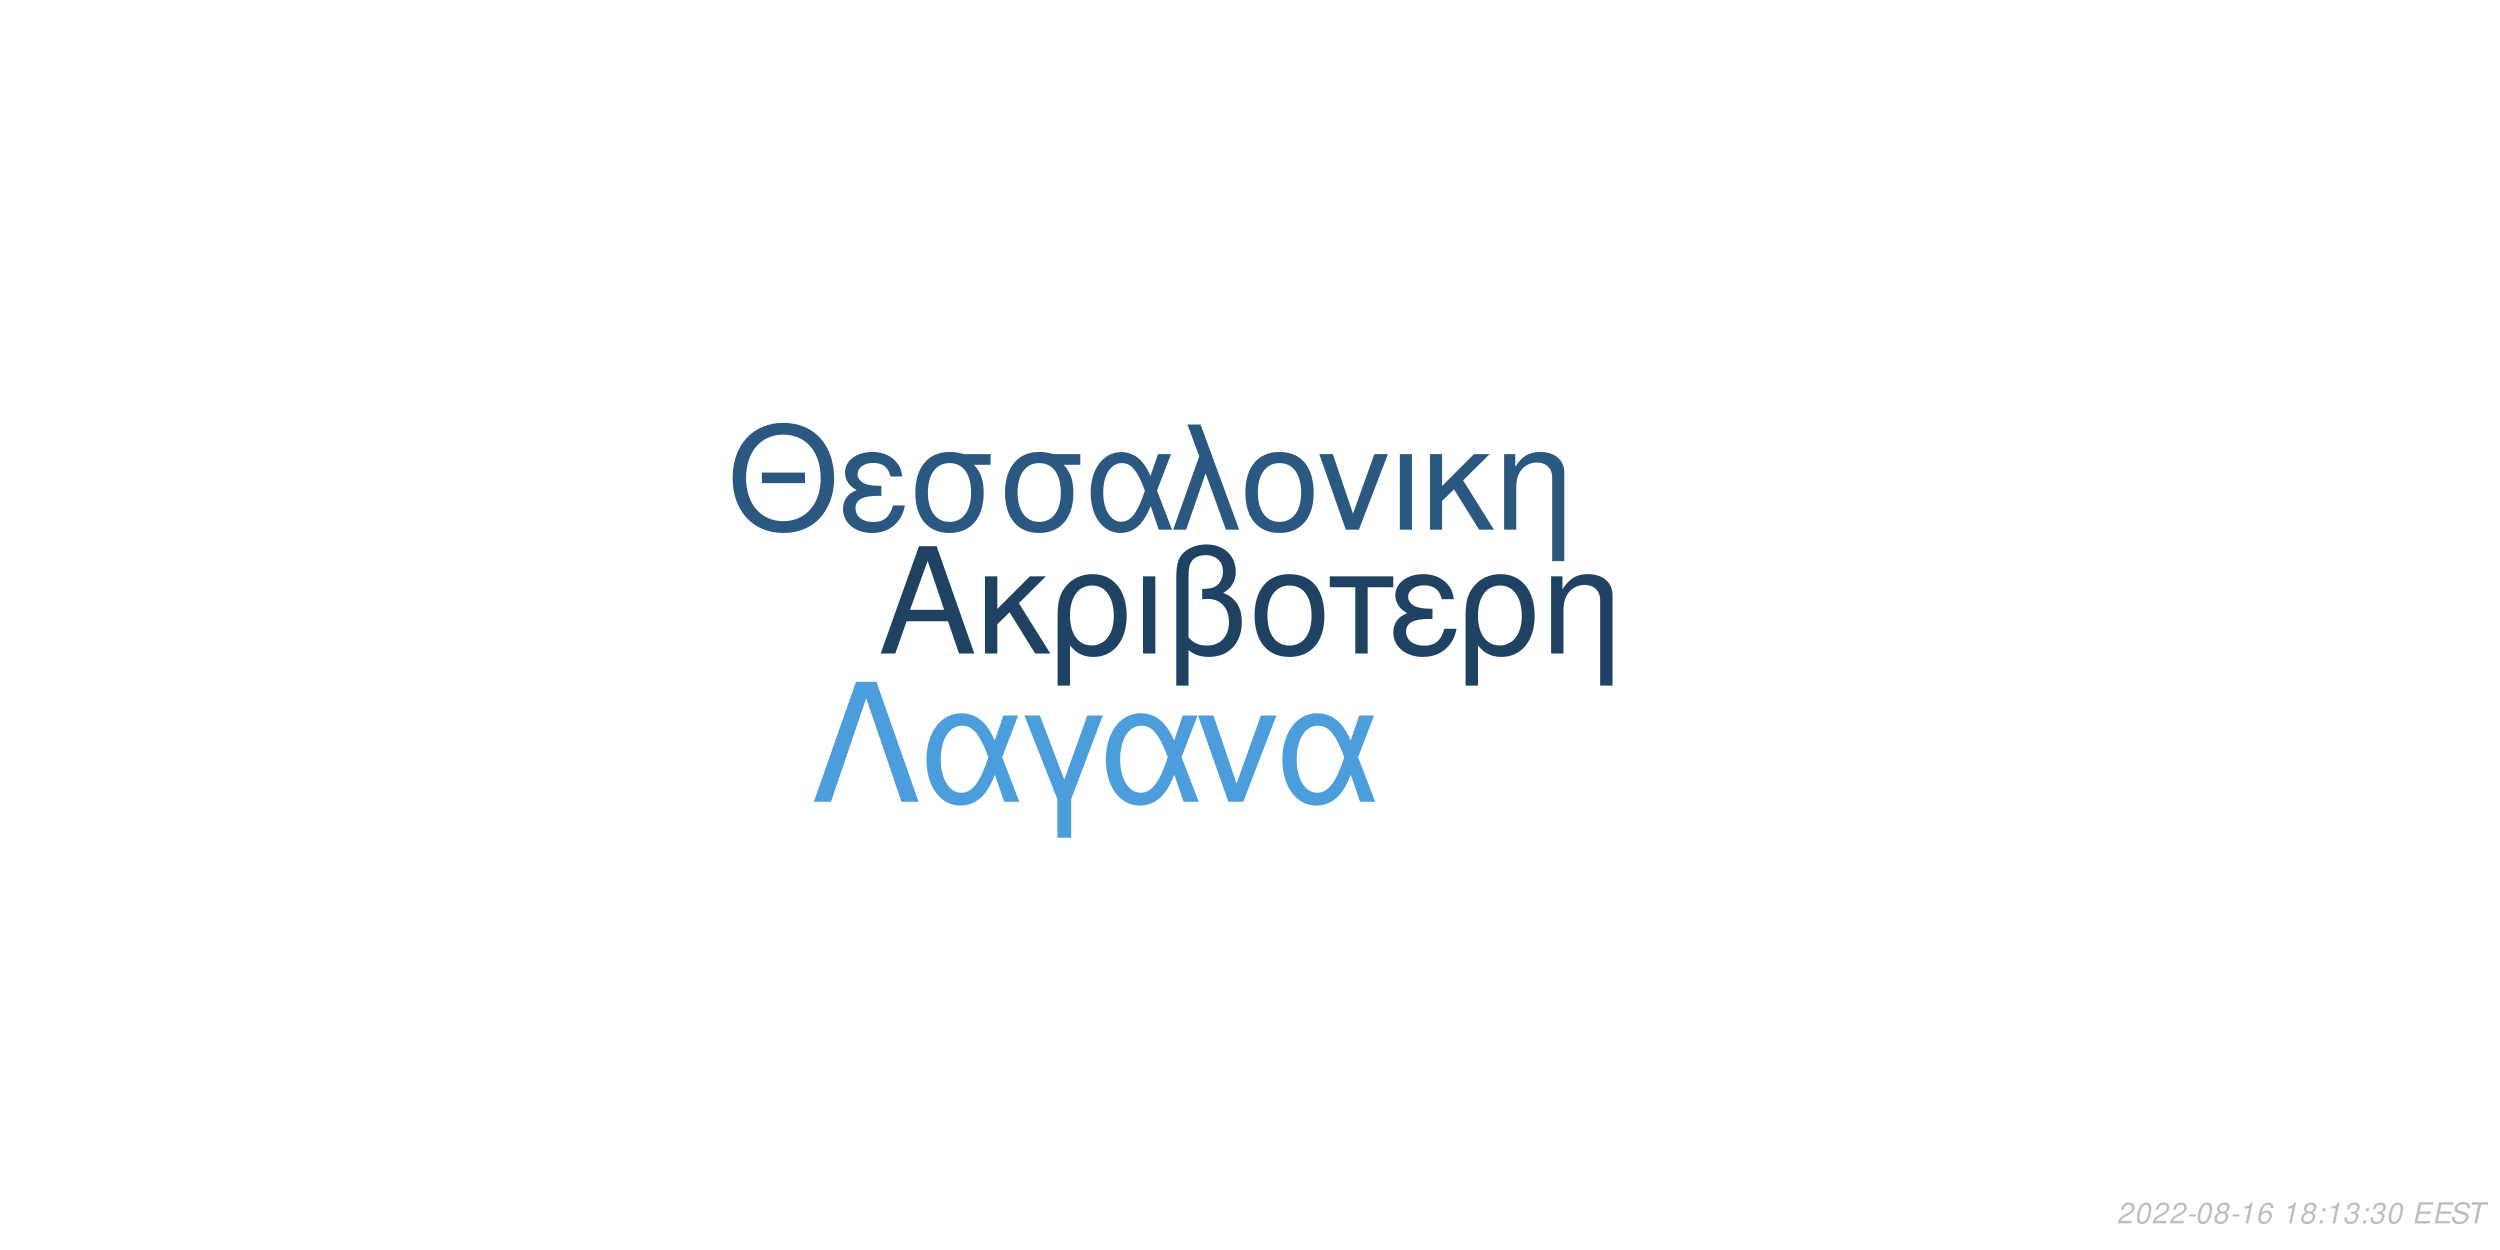
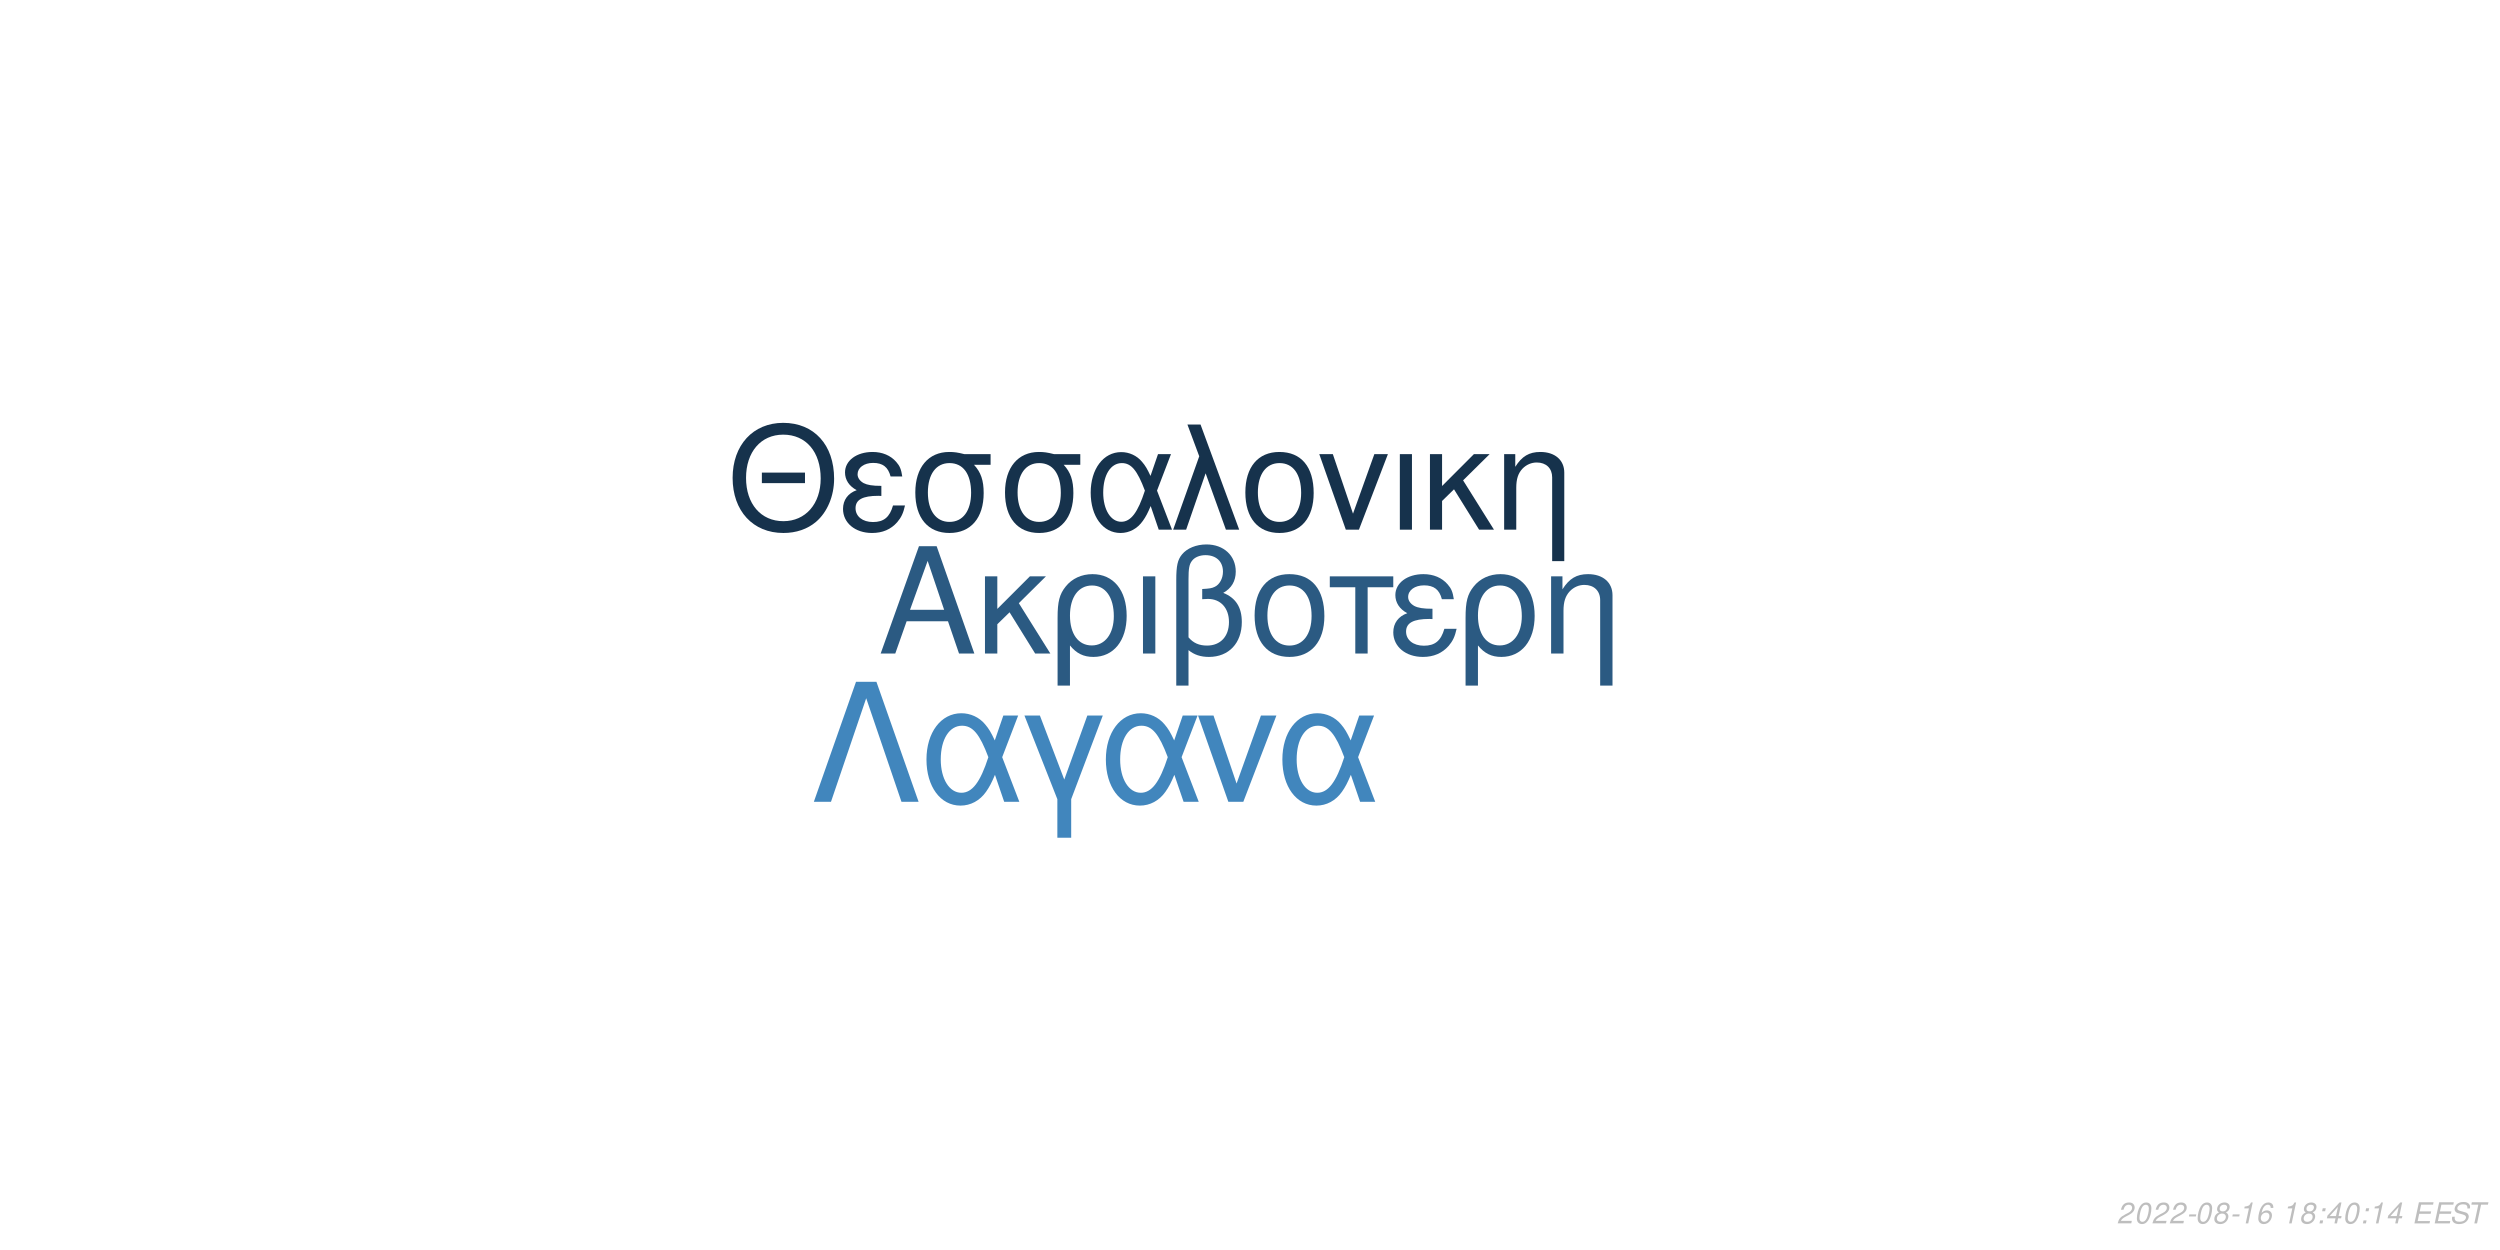
<svg xmlns="http://www.w3.org/2000/svg" xmlns:xlink="http://www.w3.org/1999/xlink" width="864pt" height="432pt" viewBox="0 0 864 432" version="1.1">
  <defs>
    <g>
      <symbol overflow="visible" id="glyph0-0">
        <path style="stroke:none;" d="" />
      </symbol>
      <symbol overflow="visible" id="glyph0-1">
        <path style="stroke:none;" d="M 24.125 -11.141 L 27.938 0 L 33.234 0 L 20.203 -37.094 L 14.094 -37.094 L 0.859 0 L 5.906 0 L 9.828 -11.141 Z M 22.797 -15.109 L 11 -15.109 L 17.094 -32.016 Z M 22.797 -15.109 " />
      </symbol>
      <symbol overflow="visible" id="glyph0-2">
        <path style="stroke:none;" d="M 7.172 -15.422 L 7.172 -26.672 L 2.906 -26.672 L 2.906 0 L 7.172 0 L 7.172 -10.125 L 11.406 -14.25 L 20.25 0 L 25.5 0 L 14.609 -17.406 L 23.969 -26.672 L 18.422 -26.672 Z M 7.172 -15.422 " />
      </symbol>
      <symbol overflow="visible" id="glyph0-3">
        <path style="stroke:none;" d="M 3 11.094 L 7.281 11.094 L 7.281 -2.797 C 9.516 -0.047 11.953 1.172 15.375 1.172 C 22.344 1.172 26.875 -4.422 26.875 -13.031 C 26.875 -21.891 22.297 -27.438 15.062 -27.438 C 11.297 -27.438 7.984 -25.906 5.797 -23.156 C 3.672 -20.516 3 -17.969 3 -12.359 Z M 14.906 -23.516 C 19.547 -23.516 22.438 -19.438 22.438 -12.922 C 22.438 -6.812 19.391 -2.797 14.812 -2.797 C 10.172 -2.797 7.281 -6.766 7.281 -13.125 C 7.281 -19.484 10.234 -23.516 14.906 -23.516 Z M 14.906 -23.516 " />
      </symbol>
      <symbol overflow="visible" id="glyph0-4">
        <path style="stroke:none;" d="M 3.516 0 L 7.781 0 L 7.781 -26.672 L 3.516 -26.672 Z M 3.516 0 " />
      </symbol>
      <symbol overflow="visible" id="glyph0-5">
        <path style="stroke:none;" d="M 4.016 11.094 L 8.25 11.094 L 8.25 -1.172 C 10.172 0.406 12.422 1.172 15.312 1.172 C 22.188 1.172 26.672 -3.609 26.672 -10.891 C 26.672 -15.984 24.578 -19.234 20.25 -20.969 C 23.109 -22.547 24.578 -25.031 24.578 -28.344 C 24.578 -33.844 20.406 -37.703 14.453 -37.703 C 10.938 -37.703 7.734 -36.391 6 -34.25 C 4.484 -32.422 4.016 -30.328 4.016 -25.391 Z M 8.25 -25.656 C 8.25 -29.359 8.5 -30.844 9.469 -32.062 C 10.375 -33.281 12.156 -34 14.094 -34 C 17.812 -34 20.156 -31.812 20.156 -28.297 C 20.156 -25.953 18.984 -23.812 17.297 -23.047 C 16.281 -22.547 15.469 -22.438 12.984 -22.297 L 12.984 -18.781 C 13.734 -18.828 14.344 -18.875 14.969 -18.875 C 19.344 -18.875 22.234 -15.719 22.234 -10.891 C 22.234 -5.906 19.281 -2.75 14.656 -2.75 C 11.953 -2.75 9.922 -3.609 8.25 -5.594 Z M 8.25 -25.656 " />
      </symbol>
      <symbol overflow="visible" id="glyph0-6">
        <path style="stroke:none;" d="M 14.094 -27.438 C 6.562 -27.438 2.094 -22.094 2.094 -13.125 C 2.094 -4.125 6.562 1.172 14.141 1.172 C 21.672 1.172 26.203 -4.172 26.203 -12.922 C 26.203 -22.188 21.828 -27.438 14.094 -27.438 Z M 14.141 -23.516 C 18.938 -23.516 21.781 -19.594 21.781 -12.984 C 21.781 -6.672 18.828 -2.75 14.141 -2.75 C 9.422 -2.75 6.516 -6.672 6.516 -13.125 C 6.516 -19.594 9.422 -23.516 14.141 -23.516 Z M 14.141 -23.516 " />
      </symbol>
      <symbol overflow="visible" id="glyph0-7">
        <path style="stroke:none;" d="M 7.891 0 L 12.156 0 L 12.156 -22.906 L 21.016 -22.906 L 21.016 -26.672 L -0.922 -26.672 L -0.922 -22.906 L 7.891 -22.906 Z M 7.891 0 " />
      </symbol>
      <symbol overflow="visible" id="glyph0-8">
        <path style="stroke:none;" d="M 14.562 -15.469 C 11.344 -15.469 9.562 -15.781 8.297 -16.438 C 6.922 -17.203 6.156 -18.328 6.156 -19.547 C 6.156 -21.891 8.453 -23.562 11.656 -23.562 C 15.062 -23.562 16.953 -22.094 17.812 -18.781 L 21.938 -18.781 C 21.578 -21.266 21.062 -22.5 19.797 -23.922 C 17.812 -26.203 14.906 -27.438 11.453 -27.438 C 5.797 -27.438 1.734 -24.375 1.734 -20.203 C 1.734 -17.609 3.156 -15.375 5.859 -13.938 C 2.797 -12.875 1.016 -10.484 1.016 -7.328 C 1.016 -2.391 5.297 1.172 11.25 1.172 C 14.969 1.172 17.906 -0.109 20.156 -2.641 C 21.578 -4.328 22.297 -5.797 22.906 -8.547 L 18.672 -8.547 C 17.5 -4.422 15.422 -2.703 11.609 -2.703 C 7.938 -2.703 5.438 -4.688 5.438 -7.578 C 5.438 -10.578 7.938 -11.953 13.484 -11.953 C 13.641 -11.953 14.094 -11.953 14.562 -11.906 Z M 14.562 -15.469 " />
      </symbol>
      <symbol overflow="visible" id="glyph0-9">
        <path style="stroke:none;" d="M 3.562 -26.672 L 3.562 0 L 7.844 0 L 7.844 -14.703 C 7.844 -17.906 8.5 -19.891 10.031 -21.531 C 11.406 -22.953 13.188 -23.719 15.062 -23.719 C 18.375 -23.719 20.516 -21.672 20.516 -18.469 L 20.516 11.094 L 24.781 11.094 L 24.781 -20.156 C 24.781 -24.578 21.469 -27.438 16.328 -27.438 C 12.359 -27.438 9.828 -25.906 7.484 -22.188 L 7.484 -26.672 Z M 3.562 -26.672 " />
      </symbol>
      <symbol overflow="visible" id="glyph1-0">
        <path style="stroke:none;" d="" />
      </symbol>
      <symbol overflow="visible" id="glyph1-1">
        <path style="stroke:none;" d="M 26.859 -19.734 L 11.953 -19.734 L 11.953 -16.094 L 26.859 -16.094 Z M 19.328 -36.922 C 8.922 -36.922 1.844 -29.25 1.844 -17.891 C 1.844 -6.484 8.875 1.141 19.391 1.141 C 23.812 1.141 27.703 -0.203 30.641 -2.688 C 34.578 -6.031 36.922 -11.656 36.922 -17.594 C 36.922 -29.297 30 -36.922 19.328 -36.922 Z M 19.328 -32.844 C 27.203 -32.844 32.281 -26.906 32.281 -17.688 C 32.281 -8.922 27.062 -2.938 19.391 -2.938 C 11.609 -2.938 6.484 -8.922 6.484 -17.891 C 6.484 -26.859 11.609 -32.844 19.328 -32.844 Z M 19.328 -32.844 " />
      </symbol>
      <symbol overflow="visible" id="glyph1-2">
        <path style="stroke:none;" d="M 14.25 -15.141 C 11.109 -15.141 9.375 -15.453 8.125 -16.094 C 6.781 -16.844 6.031 -17.938 6.031 -19.141 C 6.031 -21.422 8.266 -23.078 11.406 -23.078 C 14.75 -23.078 16.594 -21.625 17.438 -18.391 L 21.469 -18.391 C 21.125 -20.828 20.625 -22.031 19.391 -23.422 C 17.438 -25.656 14.594 -26.859 11.219 -26.859 C 5.688 -26.859 1.688 -23.875 1.688 -19.781 C 1.688 -17.234 3.094 -15.047 5.734 -13.656 C 2.734 -12.609 1 -10.266 1 -7.172 C 1 -2.344 5.188 1.141 11.016 1.141 C 14.656 1.141 17.547 -0.094 19.734 -2.594 C 21.125 -4.234 21.828 -5.688 22.422 -8.375 L 18.281 -8.375 C 17.141 -4.328 15.094 -2.641 11.359 -2.641 C 7.766 -2.641 5.328 -4.578 5.328 -7.422 C 5.328 -10.359 7.766 -11.703 13.203 -11.703 C 13.359 -11.703 13.797 -11.703 14.25 -11.656 Z M 14.25 -15.141 " />
      </symbol>
      <symbol overflow="visible" id="glyph1-3">
        <path style="stroke:none;" d="M 29 -26.109 L 19.938 -26.109 C 17.594 -26.703 16.438 -26.859 14.703 -26.859 C 7.469 -26.859 2.984 -21.469 2.984 -12.859 C 2.984 -4.031 7.375 1.141 14.797 1.141 C 22.172 1.141 26.609 -4.078 26.609 -12.656 C 26.609 -17.047 25.656 -19.828 23.266 -22.422 L 29 -22.422 Z M 14.797 -23.016 C 19.531 -23.016 22.266 -19.234 22.266 -12.75 C 22.266 -6.531 19.438 -2.688 14.797 -2.688 C 10.172 -2.688 7.328 -6.531 7.328 -12.859 C 7.328 -19.188 10.172 -23.016 14.797 -23.016 Z M 14.797 -23.016 " />
      </symbol>
      <symbol overflow="visible" id="glyph1-4">
        <path style="stroke:none;" d="M 29.344 -26.109 L 24.859 -26.109 L 22.266 -18.578 C 21.125 -21.031 20.484 -22.125 19.328 -23.469 C 17.547 -25.609 14.906 -26.812 12.156 -26.812 C 5.984 -26.812 1.594 -20.984 1.594 -12.812 C 1.594 -4.578 5.828 1.141 11.906 1.141 C 14.953 1.141 17.734 -0.344 19.625 -3.047 C 20.672 -4.531 21.281 -5.688 22.328 -8.172 L 25.109 0 L 29.703 0 L 24.516 -13.5 Z M 20.328 -13.5 C 17.891 -5.922 15.453 -2.734 12.156 -2.734 C 8.516 -2.734 5.922 -6.922 5.922 -12.812 C 5.922 -18.938 8.516 -23.016 12.359 -23.016 C 15.594 -23.016 17.688 -20.531 20.328 -13.5 Z M 20.328 -13.5 " />
      </symbol>
      <symbol overflow="visible" id="glyph1-5">
        <path style="stroke:none;" d="M 1.094 0 L 5.578 0 L 12.312 -19.484 L 19.328 0 L 23.922 0 L 10.562 -36.328 L 6.031 -36.328 L 10.109 -25.359 Z M 1.094 0 " />
      </symbol>
      <symbol overflow="visible" id="glyph1-6">
        <path style="stroke:none;" d="M 13.797 -26.859 C 6.422 -26.859 2.047 -21.625 2.047 -12.859 C 2.047 -4.031 6.422 1.141 13.859 1.141 C 21.234 1.141 25.656 -4.078 25.656 -12.656 C 25.656 -21.719 21.375 -26.859 13.797 -26.859 Z M 13.859 -23.016 C 18.531 -23.016 21.328 -19.188 21.328 -12.703 C 21.328 -6.531 18.438 -2.688 13.859 -2.688 C 9.219 -2.688 6.375 -6.531 6.375 -12.859 C 6.375 -19.188 9.219 -23.016 13.859 -23.016 Z M 13.859 -23.016 " />
      </symbol>
      <symbol overflow="visible" id="glyph1-7">
        <path style="stroke:none;" d="M 14.297 0 L 24.312 -26.109 L 19.625 -26.109 L 12.25 -5.531 L 5.281 -26.109 L 0.594 -26.109 L 9.766 0 Z M 14.297 0 " />
      </symbol>
      <symbol overflow="visible" id="glyph1-8">
        <path style="stroke:none;" d="M 3.438 0 L 7.625 0 L 7.625 -26.109 L 3.438 -26.109 Z M 3.438 0 " />
      </symbol>
      <symbol overflow="visible" id="glyph1-9">
        <path style="stroke:none;" d="M 7.031 -15.094 L 7.031 -26.109 L 2.844 -26.109 L 2.844 0 L 7.031 0 L 7.031 -9.922 L 11.156 -13.953 L 19.828 0 L 24.969 0 L 14.297 -17.047 L 23.469 -26.109 L 18.031 -26.109 Z M 7.031 -15.094 " />
      </symbol>
      <symbol overflow="visible" id="glyph1-10">
        <path style="stroke:none;" d="M 3.484 -26.109 L 3.484 0 L 7.672 0 L 7.672 -14.406 C 7.672 -17.547 8.328 -19.484 9.812 -21.078 C 11.156 -22.469 12.906 -23.219 14.75 -23.219 C 17.984 -23.219 20.078 -21.234 20.078 -18.094 L 20.078 10.859 L 24.266 10.859 L 24.266 -19.734 C 24.266 -24.062 21.031 -26.859 16 -26.859 C 12.109 -26.859 9.609 -25.359 7.328 -21.719 L 7.328 -26.109 Z M 3.484 -26.109 " />
      </symbol>
      <symbol overflow="visible" id="glyph2-0">
        <path style="stroke:none;" d="" />
      </symbol>
      <symbol overflow="visible" id="glyph2-1">
        <path style="stroke:none;" d="M 22.531 -41.484 L 15.484 -41.484 L 0.906 0 L 6.828 0 L 19 -35.797 L 31.188 0 L 37.109 0 Z M 22.531 -41.484 " />
      </symbol>
      <symbol overflow="visible" id="glyph2-2">
        <path style="stroke:none;" d="M 33.516 -29.812 L 28.391 -29.812 L 25.438 -21.219 C 24.125 -24.016 23.391 -25.266 22.078 -26.797 C 20.031 -29.25 17.016 -30.609 13.891 -30.609 C 6.828 -30.609 1.828 -23.953 1.828 -14.625 C 1.828 -5.234 6.656 1.312 13.594 1.312 C 17.078 1.312 20.266 -0.391 22.422 -3.469 C 23.609 -5.172 24.297 -6.484 25.5 -9.328 L 28.688 0 L 33.922 0 L 28 -15.422 Z M 23.219 -15.422 C 20.422 -6.766 17.641 -3.125 13.891 -3.125 C 9.734 -3.125 6.766 -7.906 6.766 -14.625 C 6.766 -21.625 9.734 -26.297 14.109 -26.297 C 17.812 -26.297 20.203 -23.453 23.219 -15.422 Z M 23.219 -15.422 " />
      </symbol>
      <symbol overflow="visible" id="glyph2-3">
        <path style="stroke:none;" d="M 12.062 12.406 L 16.844 12.406 L 16.844 -0.906 L 27.766 -29.812 L 22.422 -29.812 L 14.453 -7.688 L 6.031 -29.812 L 0.688 -29.812 L 12.062 -0.906 Z M 12.062 12.406 " />
      </symbol>
      <symbol overflow="visible" id="glyph2-4">
        <path style="stroke:none;" d="M 16.328 0 L 27.766 -29.812 L 22.422 -29.812 L 14 -6.312 L 6.031 -29.812 L 0.688 -29.812 L 11.156 0 Z M 16.328 0 " />
      </symbol>
      <symbol overflow="visible" id="glyph3-0">
        <path style="stroke:none;" d="" />
      </symbol>
      <symbol overflow="visible" id="glyph3-1">
        <path style="stroke:none;" d="M 5.234 -0.875 L 1.469 -0.875 C 1.641 -1.375 2.203 -1.891 3.109 -2.344 L 4.234 -2.938 C 5.562 -3.625 6.219 -4.469 6.219 -5.484 C 6.219 -5.938 6.062 -6.359 5.797 -6.656 C 5.469 -7.047 4.984 -7.234 4.312 -7.234 C 2.766 -7.234 1.891 -6.453 1.484 -4.734 L 2.375 -4.734 C 2.484 -5.188 2.609 -5.484 2.797 -5.75 C 3.094 -6.203 3.609 -6.453 4.188 -6.453 C 4.891 -6.453 5.344 -6.031 5.344 -5.375 C 5.344 -4.703 4.859 -4.094 4.016 -3.656 L 2.984 -3.125 C 1.234 -2.188 0.797 -1.656 0.344 -0.016 L 5.047 -0.016 Z M 5.234 -0.875 " />
      </symbol>
      <symbol overflow="visible" id="glyph3-2">
        <path style="stroke:none;" d="M 4.203 -7.234 C 3.375 -7.234 2.688 -6.812 2.125 -5.984 C 1.484 -5.047 0.984 -3.188 0.984 -1.734 C 0.984 -1.109 1.172 -0.562 1.484 -0.266 C 1.797 0.047 2.281 0.234 2.766 0.234 C 3.625 0.234 4.281 -0.156 4.859 -1.016 C 5.516 -1.953 6 -3.797 6 -5.266 C 6 -6.5 5.328 -7.234 4.203 -7.234 Z M 4.094 -6.453 C 4.734 -6.453 5.125 -5.984 5.125 -5.156 C 5.125 -4.203 4.781 -2.625 4.406 -1.812 C 3.984 -0.938 3.516 -0.547 2.875 -0.547 C 2.25 -0.547 1.875 -1.031 1.875 -1.828 C 1.875 -2.797 2.203 -4.344 2.594 -5.203 C 2.984 -6.047 3.453 -6.453 4.094 -6.453 Z M 4.094 -6.453 " />
      </symbol>
      <symbol overflow="visible" id="glyph3-3">
        <path style="stroke:none;" d="M 3.516 -3.125 L 1.125 -3.125 L 0.969 -2.406 L 3.359 -2.406 Z M 3.516 -3.125 " />
      </symbol>
      <symbol overflow="visible" id="glyph3-4">
        <path style="stroke:none;" d="M 4.766 -3.797 C 5.078 -3.969 5.234 -4.078 5.438 -4.234 C 5.812 -4.594 6.062 -5.172 6.062 -5.734 C 6.062 -6.625 5.344 -7.234 4.266 -7.234 C 2.812 -7.234 1.703 -6.219 1.703 -4.875 C 1.703 -4.406 1.875 -4.125 2.359 -3.812 C 1.297 -3.312 0.75 -2.516 0.75 -1.469 C 0.75 -0.438 1.547 0.234 2.812 0.234 C 3.656 0.234 4.359 -0.094 4.938 -0.734 C 5.359 -1.234 5.609 -1.859 5.609 -2.438 C 5.609 -3.047 5.312 -3.516 4.766 -3.797 Z M 4.109 -6.453 C 4.797 -6.453 5.188 -6.125 5.188 -5.578 C 5.188 -5.266 5.062 -4.922 4.859 -4.672 C 4.562 -4.312 4.188 -4.156 3.656 -4.156 C 2.984 -4.156 2.594 -4.453 2.594 -4.984 C 2.594 -5.859 3.203 -6.453 4.109 -6.453 Z M 3.453 -3.406 C 4.234 -3.406 4.734 -2.984 4.734 -2.312 C 4.734 -1.312 3.922 -0.547 2.875 -0.547 C 2.125 -0.547 1.625 -0.969 1.625 -1.625 C 1.625 -2.609 2.438 -3.406 3.453 -3.406 Z M 3.453 -3.406 " />
      </symbol>
      <symbol overflow="visible" id="glyph3-5">
        <path style="stroke:none;" d="M 3.703 -5.188 L 2.594 0 L 3.469 0 L 5.016 -7.234 L 4.438 -7.234 C 3.906 -6.156 3.688 -6.016 2.234 -5.812 L 2.109 -5.188 Z M 3.703 -5.188 " />
      </symbol>
      <symbol overflow="visible" id="glyph3-6">
        <path style="stroke:none;" d="M 6.125 -5.344 L 6.141 -5.625 C 6.141 -6.609 5.453 -7.234 4.391 -7.234 C 3.438 -7.234 2.641 -6.719 2.016 -5.703 C 1.422 -4.781 0.938 -2.953 0.938 -1.688 C 0.938 -0.516 1.688 0.234 2.859 0.234 C 3.703 0.234 4.438 -0.156 5 -0.875 C 5.406 -1.422 5.672 -2.156 5.672 -2.766 C 5.672 -3.812 4.969 -4.5 3.906 -4.5 C 3.234 -4.5 2.672 -4.234 2.094 -3.625 C 2.406 -5.375 3.234 -6.453 4.25 -6.453 C 4.703 -6.453 5.062 -6.234 5.172 -5.844 C 5.203 -5.719 5.234 -5.578 5.25 -5.344 Z M 3.656 -3.734 C 4.344 -3.734 4.797 -3.281 4.797 -2.625 C 4.797 -1.469 3.984 -0.547 2.984 -0.547 C 2.297 -0.547 1.812 -1.047 1.812 -1.766 C 1.812 -2.859 2.625 -3.734 3.656 -3.734 Z M 3.656 -3.734 " />
      </symbol>
      <symbol overflow="visible" id="glyph3-7">
        <path style="stroke:none;" d="" />
      </symbol>
      <symbol overflow="visible" id="glyph3-8">
        <path style="stroke:none;" d="M 2.359 -1.031 L 1.312 -1.031 L 1.094 0 L 2.141 0 Z M 3.266 -5.234 L 2.219 -5.234 L 2 -4.203 L 3.047 -4.203 Z M 3.266 -5.234 " />
      </symbol>
      <symbol overflow="visible" id="glyph3-9">
-         <path style="stroke:none;" d="M 2.922 -3.312 C 3.125 -3.344 3.234 -3.344 3.375 -3.344 C 4.203 -3.344 4.688 -3 4.688 -2.406 C 4.688 -1.312 3.906 -0.547 2.781 -0.547 C 2.047 -0.547 1.594 -0.938 1.594 -1.562 C 1.594 -1.719 1.609 -1.844 1.656 -2.094 L 0.766 -2.094 C 0.734 -1.797 0.719 -1.641 0.719 -1.469 C 0.719 -0.375 1.406 0.234 2.641 0.234 C 3.547 0.234 4.297 -0.078 4.812 -0.656 C 5.266 -1.156 5.562 -1.875 5.562 -2.547 C 5.562 -3.125 5.344 -3.453 4.797 -3.734 C 5.641 -4.234 6.016 -4.844 6.016 -5.734 C 6.016 -6.656 5.312 -7.234 4.203 -7.234 C 3.375 -7.234 2.672 -6.938 2.188 -6.375 C 1.891 -6.031 1.703 -5.641 1.516 -4.906 L 2.391 -4.906 C 2.5 -5.359 2.594 -5.594 2.734 -5.812 C 3.047 -6.234 3.516 -6.453 4.078 -6.453 C 4.734 -6.453 5.141 -6.125 5.141 -5.578 C 5.141 -5.188 5.016 -4.797 4.797 -4.547 C 4.516 -4.234 4 -4.062 3.266 -4.062 L 3.078 -4.062 Z M 2.922 -3.312 " />
+         <path style="stroke:none;" d="M 3.625 -1.75 L 3.266 0 L 4.141 0 L 4.516 -1.75 L 5.562 -1.75 L 5.734 -2.531 L 4.688 -2.531 L 5.688 -7.234 L 5.016 -7.234 L 0.844 -2.672 L 0.641 -1.75 Z M 3.797 -2.531 L 1.594 -2.531 L 4.469 -5.703 Z M 3.797 -2.531 " />
      </symbol>
      <symbol overflow="visible" id="glyph3-10">
        <path style="stroke:none;" d="M 2.547 -3.312 L 6.5 -3.312 L 6.688 -4.141 L 2.719 -4.141 L 3.219 -6.469 L 7.344 -6.469 L 7.516 -7.297 L 2.453 -7.297 L 0.906 0 L 6.125 0 L 6.297 -0.812 L 2.016 -0.812 Z M 2.547 -3.312 " />
      </symbol>
      <symbol overflow="visible" id="glyph3-11">
        <path style="stroke:none;" d="M 7.062 -5.156 C 7.125 -5.438 7.141 -5.562 7.141 -5.703 C 7.141 -6.156 6.938 -6.594 6.594 -6.891 C 6.188 -7.25 5.656 -7.406 4.875 -7.406 C 3.844 -7.406 3.047 -7.125 2.5 -6.562 C 2.094 -6.141 1.781 -5.438 1.781 -4.922 C 1.781 -4.297 2.219 -3.766 2.891 -3.562 L 4.594 -3.094 C 5.406 -2.859 5.734 -2.578 5.734 -2.094 C 5.734 -1.781 5.547 -1.406 5.266 -1.141 C 4.844 -0.766 4.266 -0.578 3.453 -0.578 C 2.328 -0.578 1.812 -0.984 1.812 -1.906 C 1.812 -2.047 1.812 -2.125 1.844 -2.312 L 0.984 -2.312 C 0.906 -2.062 0.891 -1.906 0.891 -1.688 C 0.891 -0.484 1.797 0.234 3.297 0.234 C 4.359 0.234 5.234 -0.062 5.812 -0.609 C 6.344 -1.078 6.688 -1.797 6.688 -2.375 C 6.688 -2.641 6.609 -2.906 6.453 -3.156 C 6.234 -3.5 5.938 -3.703 5.469 -3.828 L 3.75 -4.312 C 2.984 -4.547 2.734 -4.734 2.734 -5.188 C 2.734 -5.547 2.875 -5.844 3.188 -6.109 C 3.547 -6.438 4.031 -6.594 4.703 -6.594 C 5.266 -6.594 5.688 -6.484 5.906 -6.297 C 6.094 -6.125 6.219 -5.797 6.219 -5.516 C 6.219 -5.422 6.203 -5.344 6.188 -5.156 Z M 7.062 -5.156 " />
      </symbol>
      <symbol overflow="visible" id="glyph3-12">
        <path style="stroke:none;" d="M 4.938 -6.469 L 7.312 -6.469 L 7.484 -7.297 L 1.75 -7.297 L 1.578 -6.469 L 3.984 -6.469 L 2.609 0 L 3.547 0 Z M 4.938 -6.469 " />
      </symbol>
    </g>
  </defs>
  <g id="surface1">
    <rect x="0" y="0" width="864" height="432" style="fill:rgb(100%,100%,100%);fill-opacity:1;stroke:none;" />
-     <g style="fill:rgb(12.157%,25.882%,38.431%);fill-opacity:1;">
+     <g style="fill:rgb(16.863%,35.294%,50.98%);fill-opacity:1;">
      <use xlink:href="#glyph0-1" x="303.5" y="225.861" />
      <use xlink:href="#glyph0-2" x="337.5" y="225.861" />
      <use xlink:href="#glyph0-3" x="362.5" y="225.861" />
      <use xlink:href="#glyph0-4" x="391.5" y="225.861" />
      <use xlink:href="#glyph0-5" x="402.5" y="225.861" />
      <use xlink:href="#glyph0-6" x="431.5" y="225.861" />
      <use xlink:href="#glyph0-7" x="460.5" y="225.861" />
      <use xlink:href="#glyph0-8" x="480.5" y="225.861" />
      <use xlink:href="#glyph0-3" x="503.5" y="225.861" />
      <use xlink:href="#glyph0-9" x="532.5" y="225.861" />
    </g>
-     <g style="fill:rgb(16.471%,34.51%,50.196%);fill-opacity:1;">
+     <g style="fill:rgb(8.627%,19.608%,29.804%);fill-opacity:1;">
      <use xlink:href="#glyph1-1" x="251.348" y="183.058" />
      <use xlink:href="#glyph1-2" x="290.348" y="183.058" />
      <use xlink:href="#glyph1-3" x="313.348" y="183.058" />
      <use xlink:href="#glyph1-3" x="344.348" y="183.058" />
      <use xlink:href="#glyph1-4" x="375.348" y="183.058" />
      <use xlink:href="#glyph1-5" x="404.348" y="183.058" />
      <use xlink:href="#glyph1-6" x="428.348" y="183.058" />
      <use xlink:href="#glyph1-7" x="455.348" y="183.058" />
      <use xlink:href="#glyph1-8" x="480.348" y="183.058" />
      <use xlink:href="#glyph1-9" x="491.348" y="183.058" />
      <use xlink:href="#glyph1-10" x="516.348" y="183.058" />
    </g>
-     <g style="fill:rgb(29.804%,61.569%,86.275%);fill-opacity:1;">
+     <g style="fill:rgb(25.49%,52.549%,74.118%);fill-opacity:1;">
      <use xlink:href="#glyph2-1" x="280.359" y="277.105" />
      <use xlink:href="#glyph2-2" x="318.359" y="277.105" />
      <use xlink:href="#glyph2-3" x="353.359" y="277.105" />
      <use xlink:href="#glyph2-2" x="380.359" y="277.105" />
      <use xlink:href="#glyph2-4" x="413.359" y="277.105" />
      <use xlink:href="#glyph2-2" x="441.359" y="277.105" />
    </g>
    <g style="fill:rgb(74.51%,74.51%,74.51%);fill-opacity:1;">
      <use xlink:href="#glyph3-1" x="731.52" y="422.81" />
      <use xlink:href="#glyph3-2" x="737.52" y="422.81" />
      <use xlink:href="#glyph3-1" x="743.52" y="422.81" />
      <use xlink:href="#glyph3-1" x="749.52" y="422.81" />
      <use xlink:href="#glyph3-3" x="755.52" y="422.81" />
      <use xlink:href="#glyph3-2" x="758.52" y="422.81" />
      <use xlink:href="#glyph3-4" x="764.52" y="422.81" />
      <use xlink:href="#glyph3-3" x="770.52" y="422.81" />
      <use xlink:href="#glyph3-5" x="773.52" y="422.81" />
      <use xlink:href="#glyph3-6" x="779.52" y="422.81" />
      <use xlink:href="#glyph3-7" x="785.52" y="422.81" />
      <use xlink:href="#glyph3-5" x="788.52" y="422.81" />
      <use xlink:href="#glyph3-4" x="794.52" y="422.81" />
      <use xlink:href="#glyph3-8" x="800.52" y="422.81" />
-       <use xlink:href="#glyph3-5" x="803.52" y="422.81" />
-       <use xlink:href="#glyph3-9" x="809.52" y="422.81" />
+       <use xlink:href="#glyph3-9" x="803.52" y="422.81" />
+       <use xlink:href="#glyph3-2" x="809.52" y="422.81" />
      <use xlink:href="#glyph3-8" x="815.52" y="422.81" />
-       <use xlink:href="#glyph3-9" x="818.52" y="422.81" />
-       <use xlink:href="#glyph3-2" x="824.52" y="422.81" />
+       <use xlink:href="#glyph3-5" x="818.52" y="422.81" />
+       <use xlink:href="#glyph3-9" x="824.52" y="422.81" />
      <use xlink:href="#glyph3-7" x="830.52" y="422.81" />
      <use xlink:href="#glyph3-10" x="833.52" y="422.81" />
      <use xlink:href="#glyph3-10" x="840.52" y="422.81" />
      <use xlink:href="#glyph3-11" x="846.52" y="422.81" />
      <use xlink:href="#glyph3-12" x="852.52" y="422.81" />
    </g>
  </g>
</svg>
